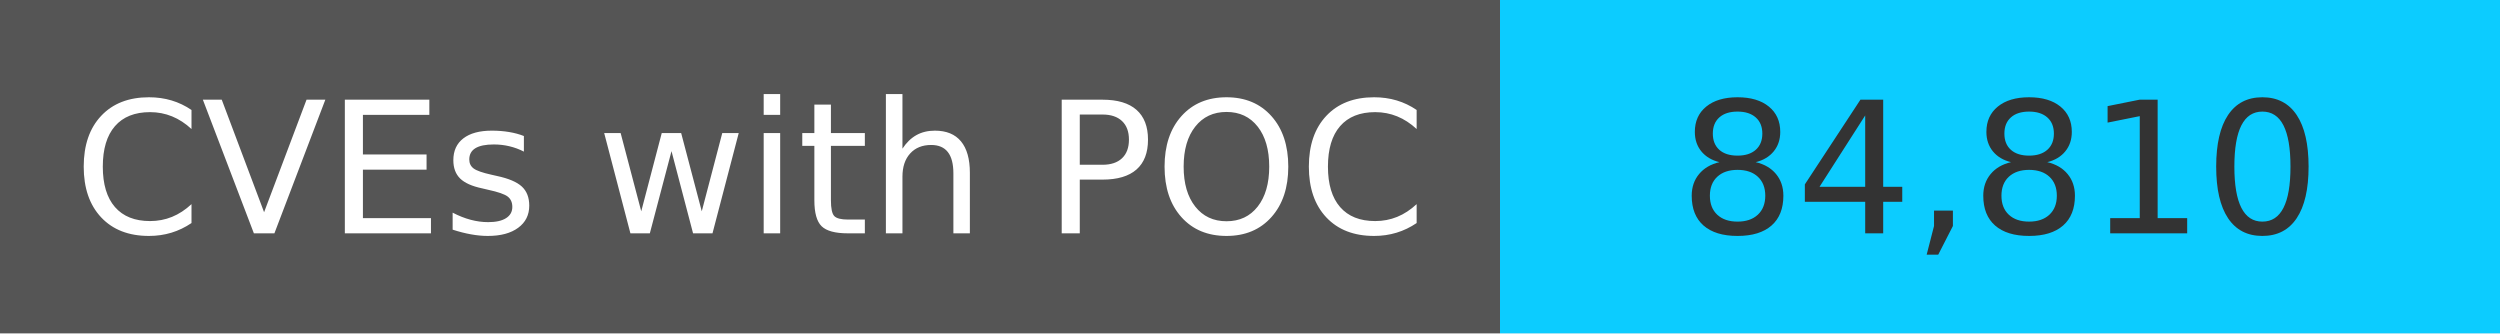
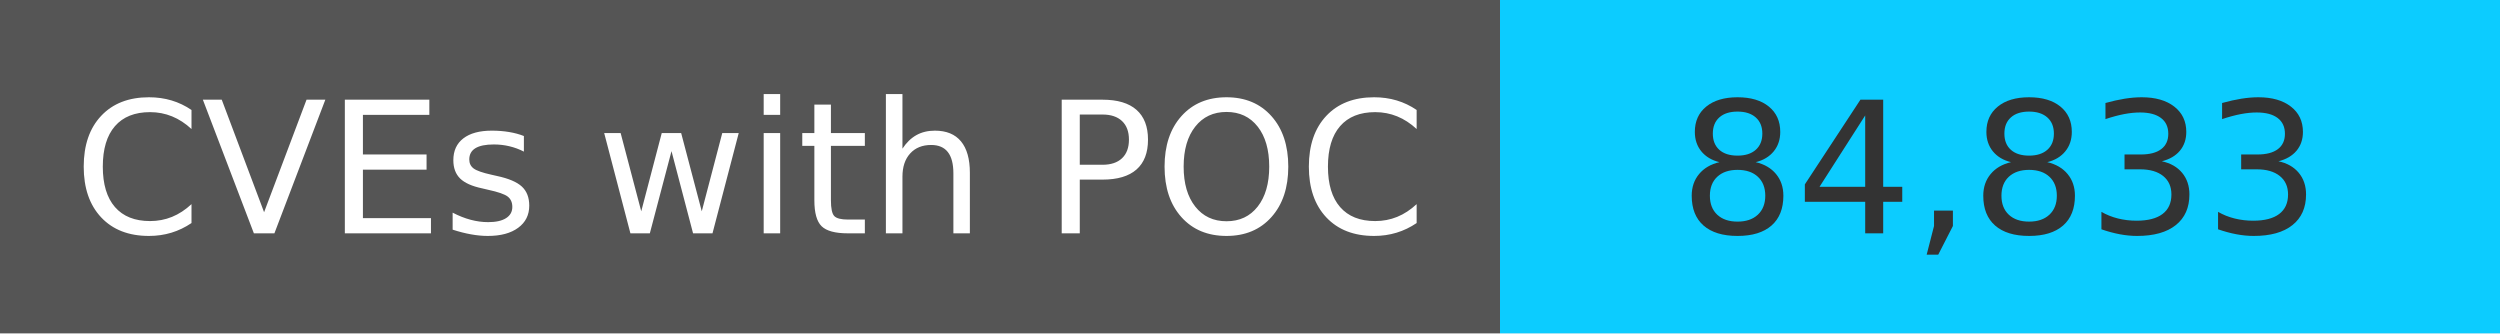
<svg xmlns="http://www.w3.org/2000/svg" width="150" height="20" role="img">
  <linearGradient id="s" x2="0" y2="100%">
    <stop offset="0" stop-color="#bbb" stop-opacity=".1" />
    <stop offset="1" stop-opacity=".1" />
  </linearGradient>
  <g>
    <rect width="90" height="20" fill="#555" />
    <rect x="90" width="267" height="20" fill="#0cccff" />
  </g>
  <g fill="#fff" text-anchor="middle" font-family="Verdana,Geneva,DejaVu Sans,sans-serif" text-rendering="geometricPrecision" font-size="110">
    <text x="450" y="140" transform="scale(.1)" fill="#fff">
            CVEs with POC
        </text>
    <text x="1200" y="140" transform="scale(.1)" fill="#333">
-             84,810
+             84,833
        </text>
  </g>
</svg>
